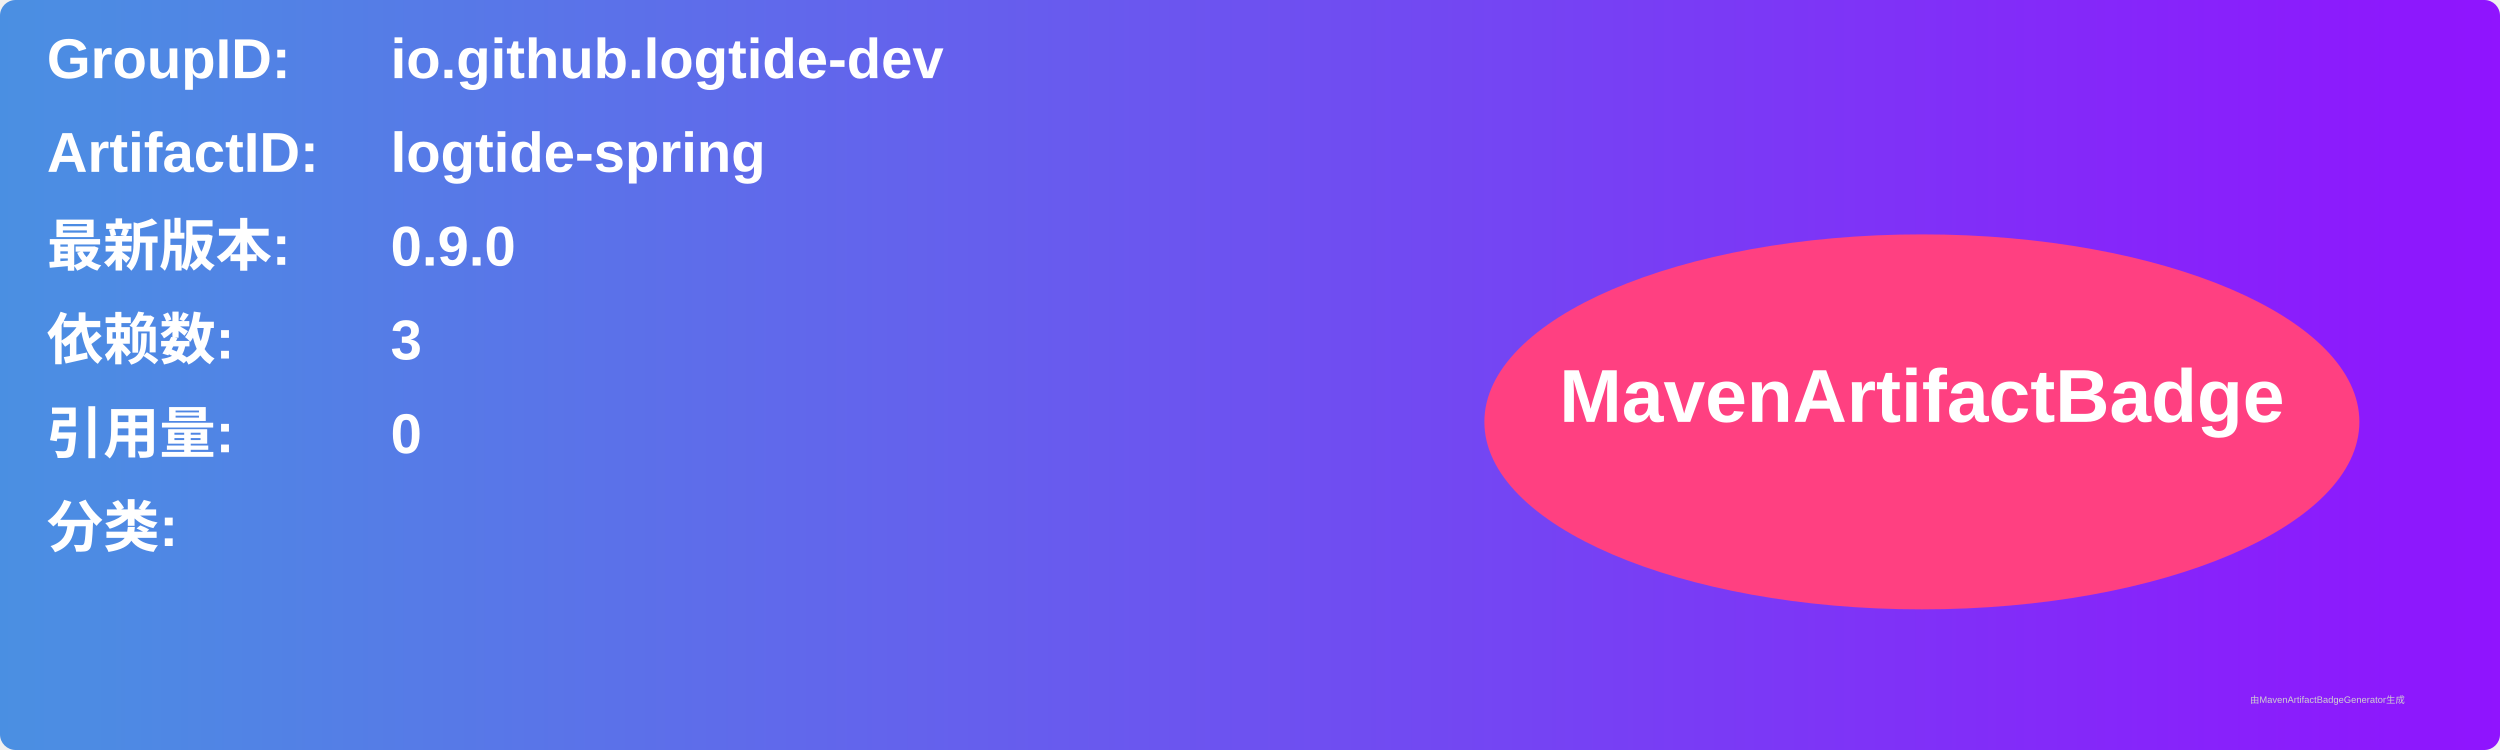
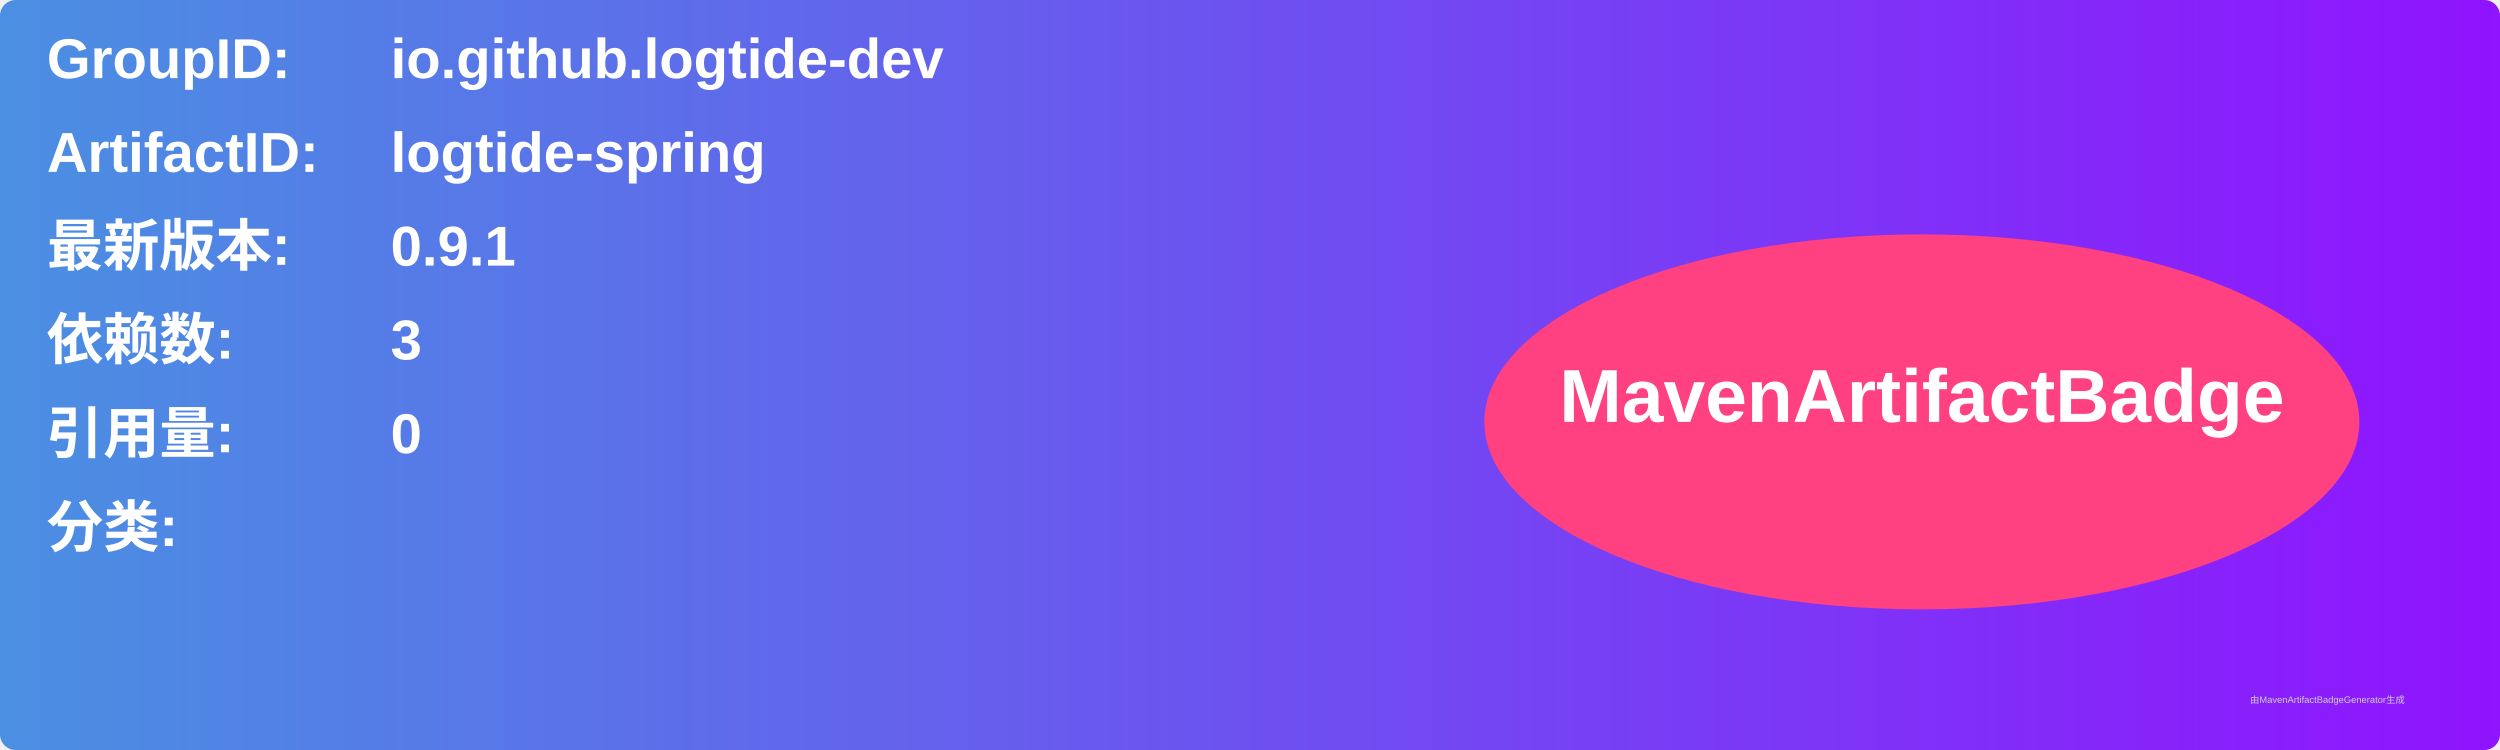
<svg xmlns="http://www.w3.org/2000/svg" width="800" height="240" viewBox="0 0 800 240">
  <linearGradient id="grad" x1="0%" y1="0%" x2="100%" y2="0%">
    <stop offset="0%" stop-color="#4a90e2" />
    <stop offset="100%" stop-color="#9013fe" />
  </linearGradient>
  <rect width="100%" height="100%" rx="5" ry="5" fill="url(#grad)" />
  <g transform="translate(15, 15)">
    <text x="0" y="10" font-family="Arial" font-size="18" fill="white" font-weight="bold" width="260">GroupID:</text>
    <text x="110" y="10" font-family="Arial" font-size="18" fill="white" font-weight="bold" width="460">io.github.logtide-dev</text>
    <text x="0" y="40" font-family="Arial" font-size="18" fill="white" font-weight="bold" width="260">ArtifactID:</text>
    <text x="110" y="40" font-family="Arial" font-size="18" fill="white" font-weight="bold" width="460">logtide-spring</text>
    <text x="0" y="70" font-family="Arial" font-size="18" fill="white" font-weight="bold">最新版本:</text>
    <text x="110" y="70" font-family="Arial" font-size="18" fill="white" font-weight="bold">
-       <tspan font-weight="bold">0.9.0</tspan>
+       <tspan font-weight="bold">0.9.1</tspan>
    </text>
    <text x="0" y="100" font-family="Arial" font-size="18" fill="white" font-weight="bold">依赖数: </text>
    <text x="110" y="100" font-family="Arial" font-size="18" fill="white">
      <tspan font-weight="bold">3</tspan>
    </text>
    <text x="0" y="130" font-family="Arial" font-size="18" fill="white" font-weight="bold">引用量: </text>
    <text x="110" y="130" font-family="Arial" font-size="18" fill="white">
      <tspan font-weight="bold">0</tspan>
    </text>
    <text x="0" y="160" font-family="Arial" font-size="18" fill="white" font-weight="bold">分类:</text>
    <text x="10" y="190" font-family="Arial" font-size="10" fill="white">
      <tspan font-weight="bold" />
    </text>
    <ellipse cx="600" cy="120" rx="140" ry="60" fill="#ff4081" />
    <text x="600" y="120" text-anchor="middle" font-family="Arial" font-size="24" fill="white" font-weight="bold">MavenArtifactBadge</text>
  </g>
  <text x="720" y="225" font-family="Arial" font-size="3" fill="#d0d0d0">由MavenArtifactBadgeGenerator生成</text>
</svg>
